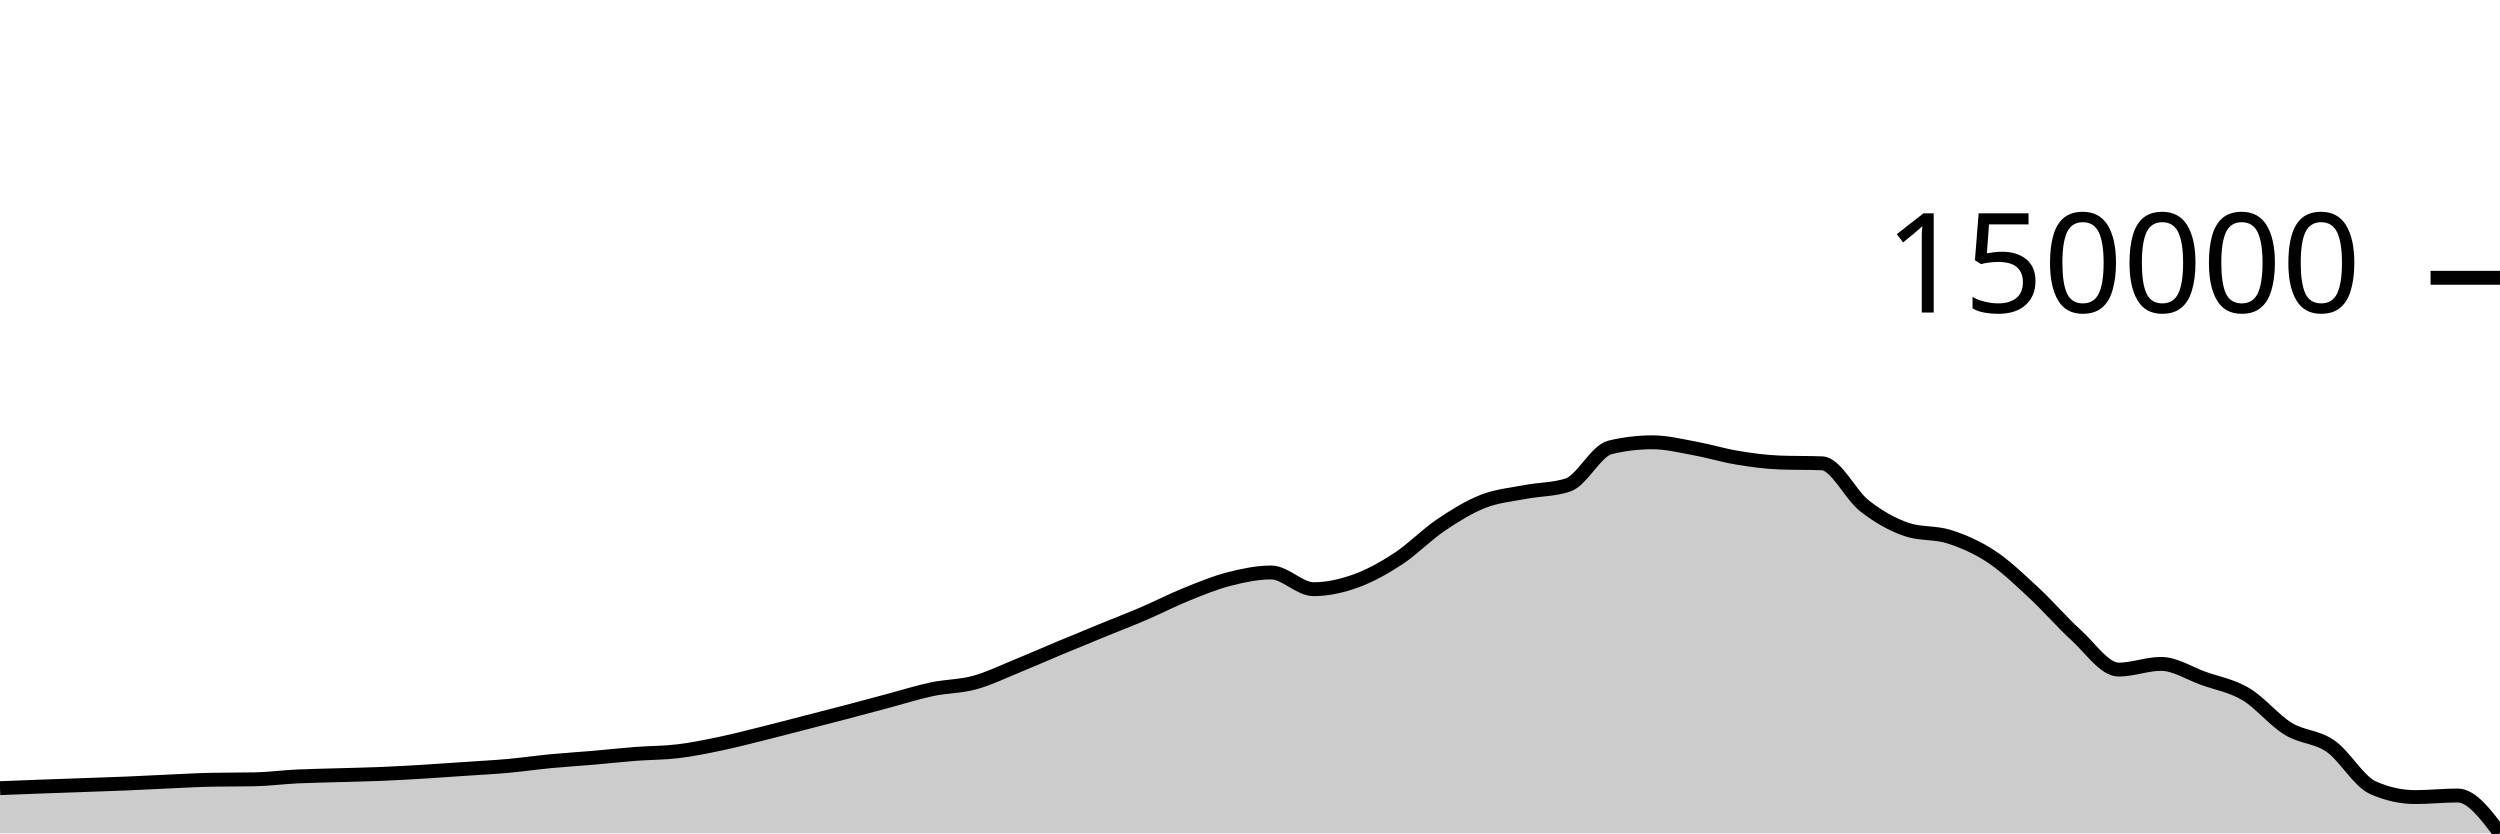
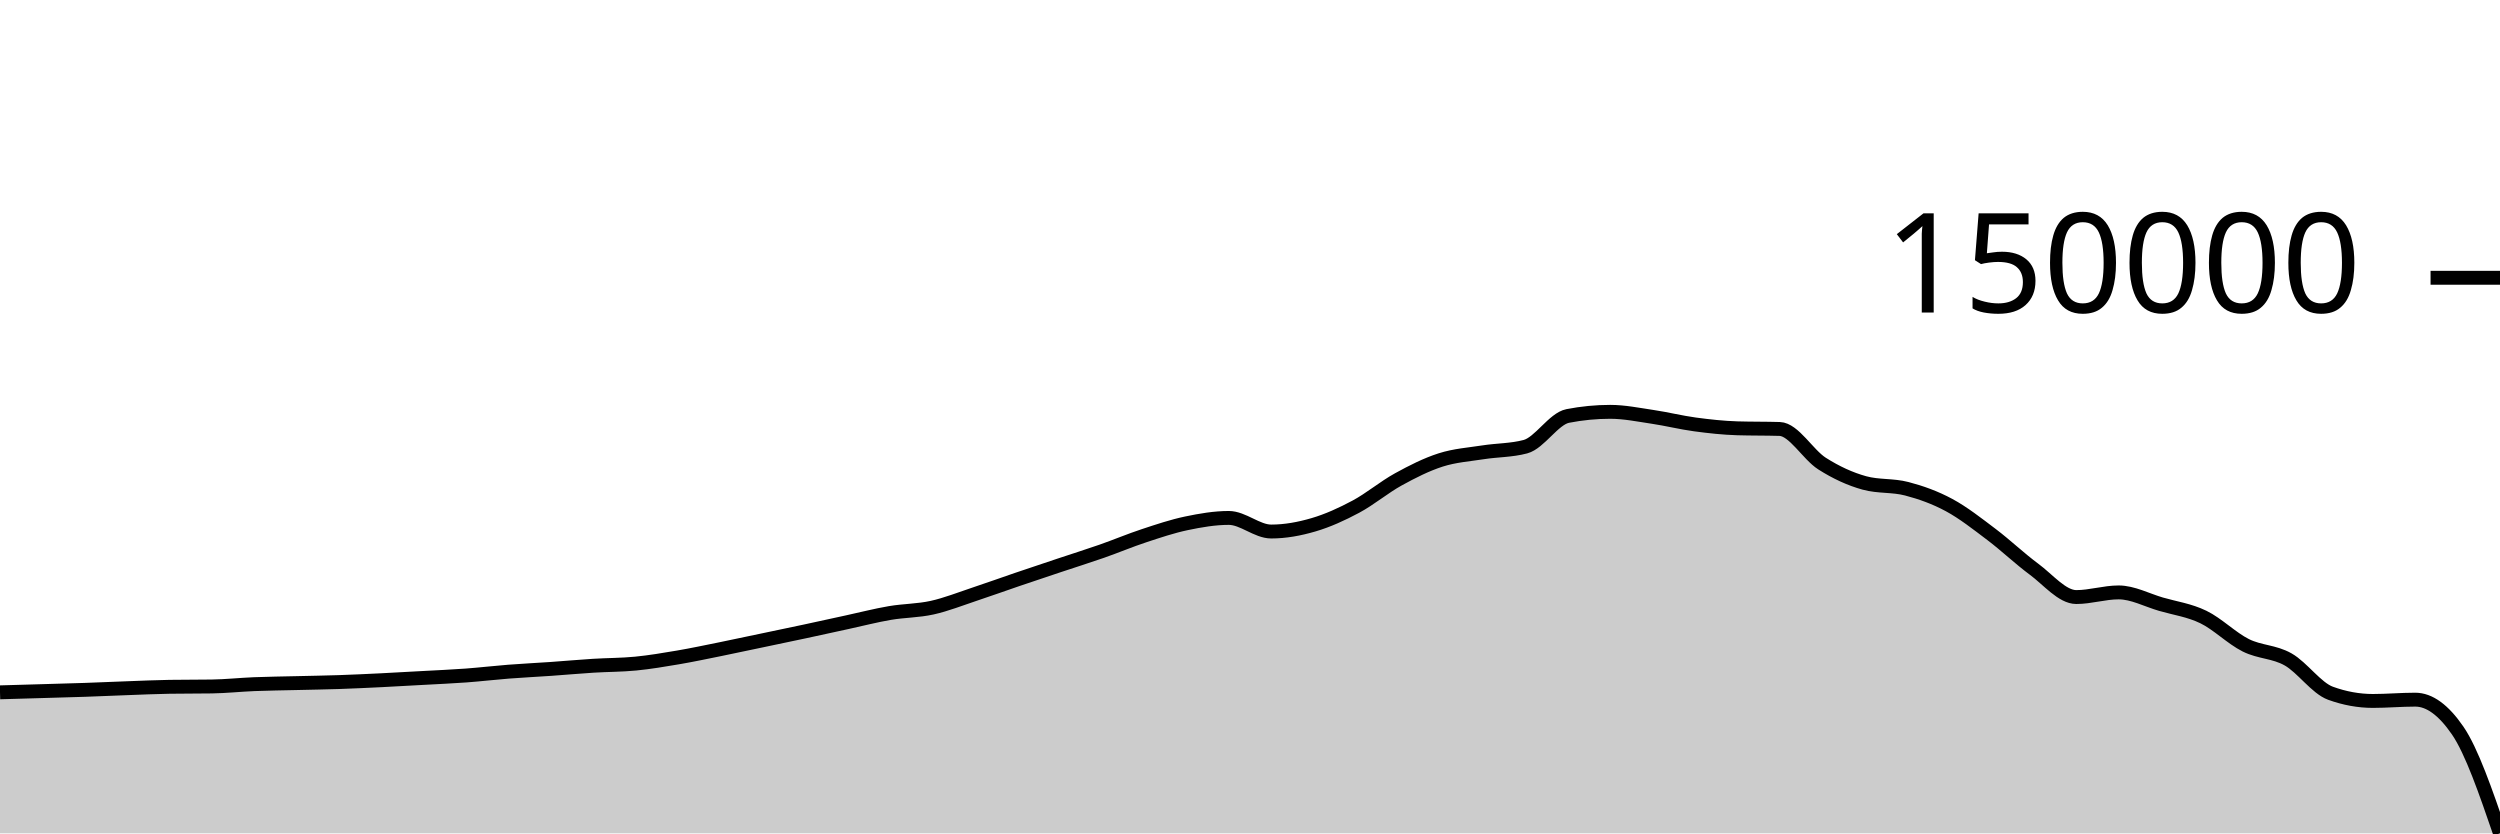
<svg xmlns="http://www.w3.org/2000/svg" viewBox="0 0 180 60">
  <g transform="translate(0,20)">
-     <path class="area" fill="rgba(0, 0, 0, 0.2)" d="M0,36.746C1.017,36.707,2.034,36.667,3.051,36.63C4.068,36.592,5.085,36.558,6.102,36.522C7.119,36.485,8.136,36.453,9.153,36.411C10.169,36.368,11.186,36.311,12.203,36.266C13.22,36.221,14.237,36.16,15.254,36.141C16.271,36.121,17.288,36.131,18.305,36.112C19.322,36.093,20.339,35.957,21.356,35.907C22.373,35.858,23.39,35.844,24.407,35.813C25.424,35.782,26.441,35.764,27.458,35.722C28.475,35.68,29.492,35.621,30.508,35.56C31.525,35.499,32.542,35.425,33.559,35.356C34.576,35.286,35.593,35.234,36.61,35.142C37.627,35.05,38.644,34.901,39.661,34.804C40.678,34.707,41.695,34.648,42.712,34.56C43.729,34.473,44.746,34.358,45.763,34.28C46.78,34.202,47.797,34.213,48.814,34.09C49.831,33.968,50.847,33.758,51.864,33.546C52.881,33.333,53.898,33.067,54.915,32.815C55.932,32.562,56.949,32.294,57.966,32.032C58.983,31.77,60,31.511,61.017,31.244C62.034,30.976,63.051,30.699,64.068,30.428C65.085,30.158,66.102,29.834,67.119,29.62C68.136,29.407,69.153,29.424,70.169,29.147C71.186,28.87,72.203,28.37,73.22,27.957C74.237,27.543,75.254,27.091,76.271,26.666C77.288,26.242,78.305,25.824,79.322,25.408C80.339,24.991,81.356,24.601,82.373,24.165C83.39,23.728,84.407,23.201,85.424,22.79C86.441,22.378,87.458,21.958,88.475,21.696C89.492,21.434,90.508,21.219,91.525,21.219C92.542,21.219,93.559,22.421,94.576,22.421C95.593,22.421,96.61,22.19,97.627,21.824C98.644,21.457,99.661,20.89,100.678,20.222C101.695,19.554,102.712,18.502,103.729,17.814C104.746,17.127,105.763,16.497,106.78,16.098C107.797,15.699,108.814,15.616,109.831,15.421C110.847,15.225,111.864,15.255,112.881,14.924C113.898,14.593,114.915,12.451,115.932,12.209C116.949,11.967,117.966,11.845,118.983,11.845C120,11.845,121.017,12.103,122.034,12.288C123.051,12.474,124.068,12.788,125.085,12.956C126.102,13.125,127.119,13.262,128.136,13.301C129.153,13.339,130.169,13.32,131.186,13.358C132.203,13.396,133.22,15.621,134.237,16.416C135.254,17.211,136.271,17.785,137.288,18.128C138.305,18.471,139.322,18.316,140.339,18.642C141.356,18.969,142.373,19.413,143.39,20.087C144.407,20.76,145.424,21.742,146.441,22.685C147.458,23.627,148.475,24.82,149.492,25.741C150.508,26.662,151.525,28.211,152.542,28.211C153.559,28.211,154.576,27.8,155.593,27.8C156.61,27.8,157.627,28.48,158.644,28.843C159.661,29.205,160.678,29.371,161.695,29.975C162.712,30.58,163.729,31.847,164.746,32.472C165.763,33.096,166.78,33.016,167.797,33.722C168.814,34.429,169.831,36.258,170.847,36.711C171.864,37.164,172.881,37.39,173.898,37.39C174.915,37.39,175.932,37.276,176.949,37.276C177.966,37.276,178.983,38.638,180,40L180,40C178.983,40,177.966,40,176.949,40C175.932,40,174.915,40,173.898,40C172.881,40,171.864,40,170.847,40C169.831,40,168.814,40,167.797,40C166.78,40,165.763,40,164.746,40C163.729,40,162.712,40,161.695,40C160.678,40,159.661,40,158.644,40C157.627,40,156.61,40,155.593,40C154.576,40,153.559,40,152.542,40C151.525,40,150.508,40,149.492,40C148.475,40,147.458,40,146.441,40C145.424,40,144.407,40,143.39,40C142.373,40,141.356,40,140.339,40C139.322,40,138.305,40,137.288,40C136.271,40,135.254,40,134.237,40C133.22,40,132.203,40,131.186,40C130.169,40,129.153,40,128.136,40C127.119,40,126.102,40,125.085,40C124.068,40,123.051,40,122.034,40C121.017,40,120,40,118.983,40C117.966,40,116.949,40,115.932,40C114.915,40,113.898,40,112.881,40C111.864,40,110.847,40,109.831,40C108.814,40,107.797,40,106.78,40C105.763,40,104.746,40,103.729,40C102.712,40,101.695,40,100.678,40C99.661,40,98.644,40,97.627,40C96.61,40,95.593,40,94.576,40C93.559,40,92.542,40,91.525,40C90.508,40,89.492,40,88.475,40C87.458,40,86.441,40,85.424,40C84.407,40,83.39,40,82.373,40C81.356,40,80.339,40,79.322,40C78.305,40,77.288,40,76.271,40C75.254,40,74.237,40,73.22,40C72.203,40,71.186,40,70.169,40C69.153,40,68.136,40,67.119,40C66.102,40,65.085,40,64.068,40C63.051,40,62.034,40,61.017,40C60,40,58.983,40,57.966,40C56.949,40,55.932,40,54.915,40C53.898,40,52.881,40,51.864,40C50.847,40,49.831,40,48.814,40C47.797,40,46.78,40,45.763,40C44.746,40,43.729,40,42.712,40C41.695,40,40.678,40,39.661,40C38.644,40,37.627,40,36.61,40C35.593,40,34.576,40,33.559,40C32.542,40,31.525,40,30.508,40C29.492,40,28.475,40,27.458,40C26.441,40,25.424,40,24.407,40C23.39,40,22.373,40,21.356,40C20.339,40,19.322,40,18.305,40C17.288,40,16.271,40,15.254,40C14.237,40,13.22,40,12.203,40C11.186,40,10.169,40,9.153,40C8.136,40,7.119,40,6.102,40C5.085,40,4.068,40,3.051,40C2.034,40,1.017,40,0,40Z" />
-     <path class="line" stroke="black" fill="none" d="M0,36.746C1.017,36.707,2.034,36.667,3.051,36.63C4.068,36.592,5.085,36.558,6.102,36.522C7.119,36.485,8.136,36.453,9.153,36.411C10.169,36.368,11.186,36.311,12.203,36.266C13.22,36.221,14.237,36.16,15.254,36.141C16.271,36.121,17.288,36.131,18.305,36.112C19.322,36.093,20.339,35.957,21.356,35.907C22.373,35.858,23.39,35.844,24.407,35.813C25.424,35.782,26.441,35.764,27.458,35.722C28.475,35.68,29.492,35.621,30.508,35.56C31.525,35.499,32.542,35.425,33.559,35.356C34.576,35.286,35.593,35.234,36.61,35.142C37.627,35.05,38.644,34.901,39.661,34.804C40.678,34.707,41.695,34.648,42.712,34.56C43.729,34.473,44.746,34.358,45.763,34.28C46.78,34.202,47.797,34.213,48.814,34.09C49.831,33.968,50.847,33.758,51.864,33.546C52.881,33.333,53.898,33.067,54.915,32.815C55.932,32.562,56.949,32.294,57.966,32.032C58.983,31.77,60,31.511,61.017,31.244C62.034,30.976,63.051,30.699,64.068,30.428C65.085,30.158,66.102,29.834,67.119,29.62C68.136,29.407,69.153,29.424,70.169,29.147C71.186,28.87,72.203,28.37,73.22,27.957C74.237,27.543,75.254,27.091,76.271,26.666C77.288,26.242,78.305,25.824,79.322,25.408C80.339,24.991,81.356,24.601,82.373,24.165C83.39,23.728,84.407,23.201,85.424,22.79C86.441,22.378,87.458,21.958,88.475,21.696C89.492,21.434,90.508,21.219,91.525,21.219C92.542,21.219,93.559,22.421,94.576,22.421C95.593,22.421,96.61,22.19,97.627,21.824C98.644,21.457,99.661,20.89,100.678,20.222C101.695,19.554,102.712,18.502,103.729,17.814C104.746,17.127,105.763,16.497,106.78,16.098C107.797,15.699,108.814,15.616,109.831,15.421C110.847,15.225,111.864,15.255,112.881,14.924C113.898,14.593,114.915,12.451,115.932,12.209C116.949,11.967,117.966,11.845,118.983,11.845C120,11.845,121.017,12.103,122.034,12.288C123.051,12.474,124.068,12.788,125.085,12.956C126.102,13.125,127.119,13.262,128.136,13.301C129.153,13.339,130.169,13.32,131.186,13.358C132.203,13.396,133.22,15.621,134.237,16.416C135.254,17.211,136.271,17.785,137.288,18.128C138.305,18.471,139.322,18.316,140.339,18.642C141.356,18.969,142.373,19.413,143.39,20.087C144.407,20.76,145.424,21.742,146.441,22.685C147.458,23.627,148.475,24.82,149.492,25.741C150.508,26.662,151.525,28.211,152.542,28.211C153.559,28.211,154.576,27.8,155.593,27.8C156.61,27.8,157.627,28.48,158.644,28.843C159.661,29.205,160.678,29.371,161.695,29.975C162.712,30.58,163.729,31.847,164.746,32.472C165.763,33.096,166.78,33.016,167.797,33.722C168.814,34.429,169.831,36.258,170.847,36.711C171.864,37.164,172.881,37.39,173.898,37.39C174.915,37.39,175.932,37.276,176.949,37.276C177.966,37.276,178.983,38.638,180,40" />
+     <path class="area" fill="rgba(0, 0, 0, 0.2)" d="M0,29.848C1.017,29.819,2.034,29.79,3.051,29.76C4.068,29.731,5.085,29.704,6.102,29.67C7.119,29.635,8.136,29.588,9.153,29.551C10.169,29.515,11.186,29.465,12.203,29.45C13.22,29.434,14.237,29.442,15.254,29.426C16.271,29.411,17.288,29.3,18.305,29.259C19.322,29.219,20.339,29.208,21.356,29.183C22.373,29.158,23.39,29.143,24.407,29.109C25.424,29.074,26.441,29.026,27.458,28.976C28.475,28.927,29.492,28.867,30.508,28.81C31.525,28.753,32.542,28.711,33.559,28.636C34.576,28.561,35.593,28.439,36.61,28.36C37.627,28.281,38.644,28.233,39.661,28.162C40.678,28.091,41.695,27.997,42.712,27.934C43.729,27.87,44.746,27.879,45.763,27.779C46.78,27.679,47.797,27.508,48.814,27.335C49.831,27.162,50.847,26.945,51.864,26.74C52.881,26.534,53.898,26.315,54.915,26.101C55.932,25.888,56.949,25.677,57.966,25.459C58.983,25.241,60,25.015,61.017,24.795C62.034,24.575,63.051,24.311,64.068,24.137C65.085,23.963,66.102,23.977,67.119,23.751C68.136,23.525,69.153,23.118,70.169,22.781C71.186,22.444,72.203,22.076,73.22,21.729C74.237,21.383,75.254,21.043,76.271,20.704C77.288,20.364,78.305,20.046,79.322,19.691C80.339,19.335,81.356,18.906,82.373,18.571C83.39,18.235,84.407,17.892,85.424,17.679C86.441,17.466,87.458,17.291,88.475,17.291C89.492,17.291,90.508,18.27,91.525,18.27C92.542,18.27,93.559,18.082,94.576,17.783C95.593,17.485,96.61,17.023,97.627,16.478C98.644,15.934,99.661,15.076,100.678,14.516C101.695,13.956,102.712,13.442,103.729,13.117C104.746,12.792,105.763,12.725,106.78,12.566C107.797,12.407,108.814,12.431,109.831,12.161C110.847,11.891,111.864,10.146,112.881,9.949C113.898,9.751,114.915,9.652,115.932,9.652C116.949,9.652,117.966,9.863,118.983,10.013C120,10.164,121.017,10.42,122.034,10.558C123.051,10.695,124.068,10.807,125.085,10.838C126.102,10.869,127.119,10.854,128.136,10.885C129.153,10.916,130.169,12.729,131.186,13.377C132.203,14.025,133.22,14.492,134.237,14.772C135.254,15.051,136.271,14.925,137.288,15.191C138.305,15.457,139.322,15.819,140.339,16.368C141.356,16.917,142.373,17.717,143.39,18.485C144.407,19.253,145.424,20.225,146.441,20.976C147.458,21.726,148.475,22.988,149.492,22.988C150.508,22.988,151.525,22.653,152.542,22.653C153.559,22.653,154.576,23.208,155.593,23.503C156.61,23.798,157.627,23.933,158.644,24.426C159.661,24.919,160.678,25.951,161.695,26.46C162.712,26.969,163.729,26.903,164.746,27.479C165.763,28.055,166.78,29.546,167.797,29.914C168.814,30.283,169.831,30.468,170.847,30.468C171.864,30.468,172.881,30.375,173.898,30.375C174.915,30.375,175.932,31.115,176.949,32.594C177.966,34.074,178.983,37.037,180,40L180,40C178.983,40,177.966,40,176.949,40C175.932,40,174.915,40,173.898,40C172.881,40,171.864,40,170.847,40C169.831,40,168.814,40,167.797,40C166.78,40,165.763,40,164.746,40C163.729,40,162.712,40,161.695,40C160.678,40,159.661,40,158.644,40C157.627,40,156.61,40,155.593,40C154.576,40,153.559,40,152.542,40C151.525,40,150.508,40,149.492,40C148.475,40,147.458,40,146.441,40C145.424,40,144.407,40,143.39,40C142.373,40,141.356,40,140.339,40C139.322,40,138.305,40,137.288,40C136.271,40,135.254,40,134.237,40C133.22,40,132.203,40,131.186,40C130.169,40,129.153,40,128.136,40C127.119,40,126.102,40,125.085,40C124.068,40,123.051,40,122.034,40C121.017,40,120,40,118.983,40C117.966,40,116.949,40,115.932,40C114.915,40,113.898,40,112.881,40C111.864,40,110.847,40,109.831,40C108.814,40,107.797,40,106.78,40C105.763,40,104.746,40,103.729,40C102.712,40,101.695,40,100.678,40C99.661,40,98.644,40,97.627,40C96.61,40,95.593,40,94.576,40C93.559,40,92.542,40,91.525,40C90.508,40,89.492,40,88.475,40C87.458,40,86.441,40,85.424,40C84.407,40,83.39,40,82.373,40C81.356,40,80.339,40,79.322,40C78.305,40,77.288,40,76.271,40C75.254,40,74.237,40,73.22,40C72.203,40,71.186,40,70.169,40C69.153,40,68.136,40,67.119,40C66.102,40,65.085,40,64.068,40C63.051,40,62.034,40,61.017,40C60,40,58.983,40,57.966,40C56.949,40,55.932,40,54.915,40C53.898,40,52.881,40,51.864,40C50.847,40,49.831,40,48.814,40C47.797,40,46.78,40,45.763,40C44.746,40,43.729,40,42.712,40C41.695,40,40.678,40,39.661,40C38.644,40,37.627,40,36.61,40C35.593,40,34.576,40,33.559,40C32.542,40,31.525,40,30.508,40C29.492,40,28.475,40,27.458,40C26.441,40,25.424,40,24.407,40C23.39,40,22.373,40,21.356,40C20.339,40,19.322,40,18.305,40C17.288,40,16.271,40,15.254,40C14.237,40,13.22,40,12.203,40C11.186,40,10.169,40,9.153,40C8.136,40,7.119,40,6.102,40C5.085,40,4.068,40,3.051,40C2.034,40,1.017,40,0,40Z" />
+     <path class="line" stroke="black" fill="none" d="M0,29.848C1.017,29.819,2.034,29.79,3.051,29.76C4.068,29.731,5.085,29.704,6.102,29.67C7.119,29.635,8.136,29.588,9.153,29.551C10.169,29.515,11.186,29.465,12.203,29.45C13.22,29.434,14.237,29.442,15.254,29.426C16.271,29.411,17.288,29.3,18.305,29.259C19.322,29.219,20.339,29.208,21.356,29.183C22.373,29.158,23.39,29.143,24.407,29.109C25.424,29.074,26.441,29.026,27.458,28.976C28.475,28.927,29.492,28.867,30.508,28.81C31.525,28.753,32.542,28.711,33.559,28.636C34.576,28.561,35.593,28.439,36.61,28.36C37.627,28.281,38.644,28.233,39.661,28.162C40.678,28.091,41.695,27.997,42.712,27.934C43.729,27.87,44.746,27.879,45.763,27.779C46.78,27.679,47.797,27.508,48.814,27.335C49.831,27.162,50.847,26.945,51.864,26.74C52.881,26.534,53.898,26.315,54.915,26.101C55.932,25.888,56.949,25.677,57.966,25.459C58.983,25.241,60,25.015,61.017,24.795C62.034,24.575,63.051,24.311,64.068,24.137C65.085,23.963,66.102,23.977,67.119,23.751C68.136,23.525,69.153,23.118,70.169,22.781C71.186,22.444,72.203,22.076,73.22,21.729C74.237,21.383,75.254,21.043,76.271,20.704C77.288,20.364,78.305,20.046,79.322,19.691C80.339,19.335,81.356,18.906,82.373,18.571C83.39,18.235,84.407,17.892,85.424,17.679C86.441,17.466,87.458,17.291,88.475,17.291C89.492,17.291,90.508,18.27,91.525,18.27C92.542,18.27,93.559,18.082,94.576,17.783C95.593,17.485,96.61,17.023,97.627,16.478C98.644,15.934,99.661,15.076,100.678,14.516C101.695,13.956,102.712,13.442,103.729,13.117C104.746,12.792,105.763,12.725,106.78,12.566C107.797,12.407,108.814,12.431,109.831,12.161C110.847,11.891,111.864,10.146,112.881,9.949C113.898,9.751,114.915,9.652,115.932,9.652C116.949,9.652,117.966,9.863,118.983,10.013C120,10.164,121.017,10.42,122.034,10.558C123.051,10.695,124.068,10.807,125.085,10.838C126.102,10.869,127.119,10.854,128.136,10.885C129.153,10.916,130.169,12.729,131.186,13.377C132.203,14.025,133.22,14.492,134.237,14.772C135.254,15.051,136.271,14.925,137.288,15.191C138.305,15.457,139.322,15.819,140.339,16.368C141.356,16.917,142.373,17.717,143.39,18.485C144.407,19.253,145.424,20.225,146.441,20.976C147.458,21.726,148.475,22.988,149.492,22.988C150.508,22.988,151.525,22.653,152.542,22.653C153.559,22.653,154.576,23.208,155.593,23.503C156.61,23.798,157.627,23.933,158.644,24.426C159.661,24.919,160.678,25.951,161.695,26.46C162.712,26.969,163.729,26.903,164.746,27.479C165.763,28.055,166.78,29.546,167.797,29.914C168.814,30.283,169.831,30.468,170.847,30.468C171.864,30.468,172.881,30.375,173.898,30.375C174.915,30.375,175.932,31.115,176.949,32.594C177.966,34.074,178.983,37.037,180,40" />
    <path class="axis-ceiling" stroke-width="1" stroke="black" fill="none" d="M175,0L180,0" />
    <text class="axis-ceiling-label" font-family="sans-serif" text-anchor="end" font-size="10px" x="170" y="2.5">150000</text>
  </g>
</svg>
